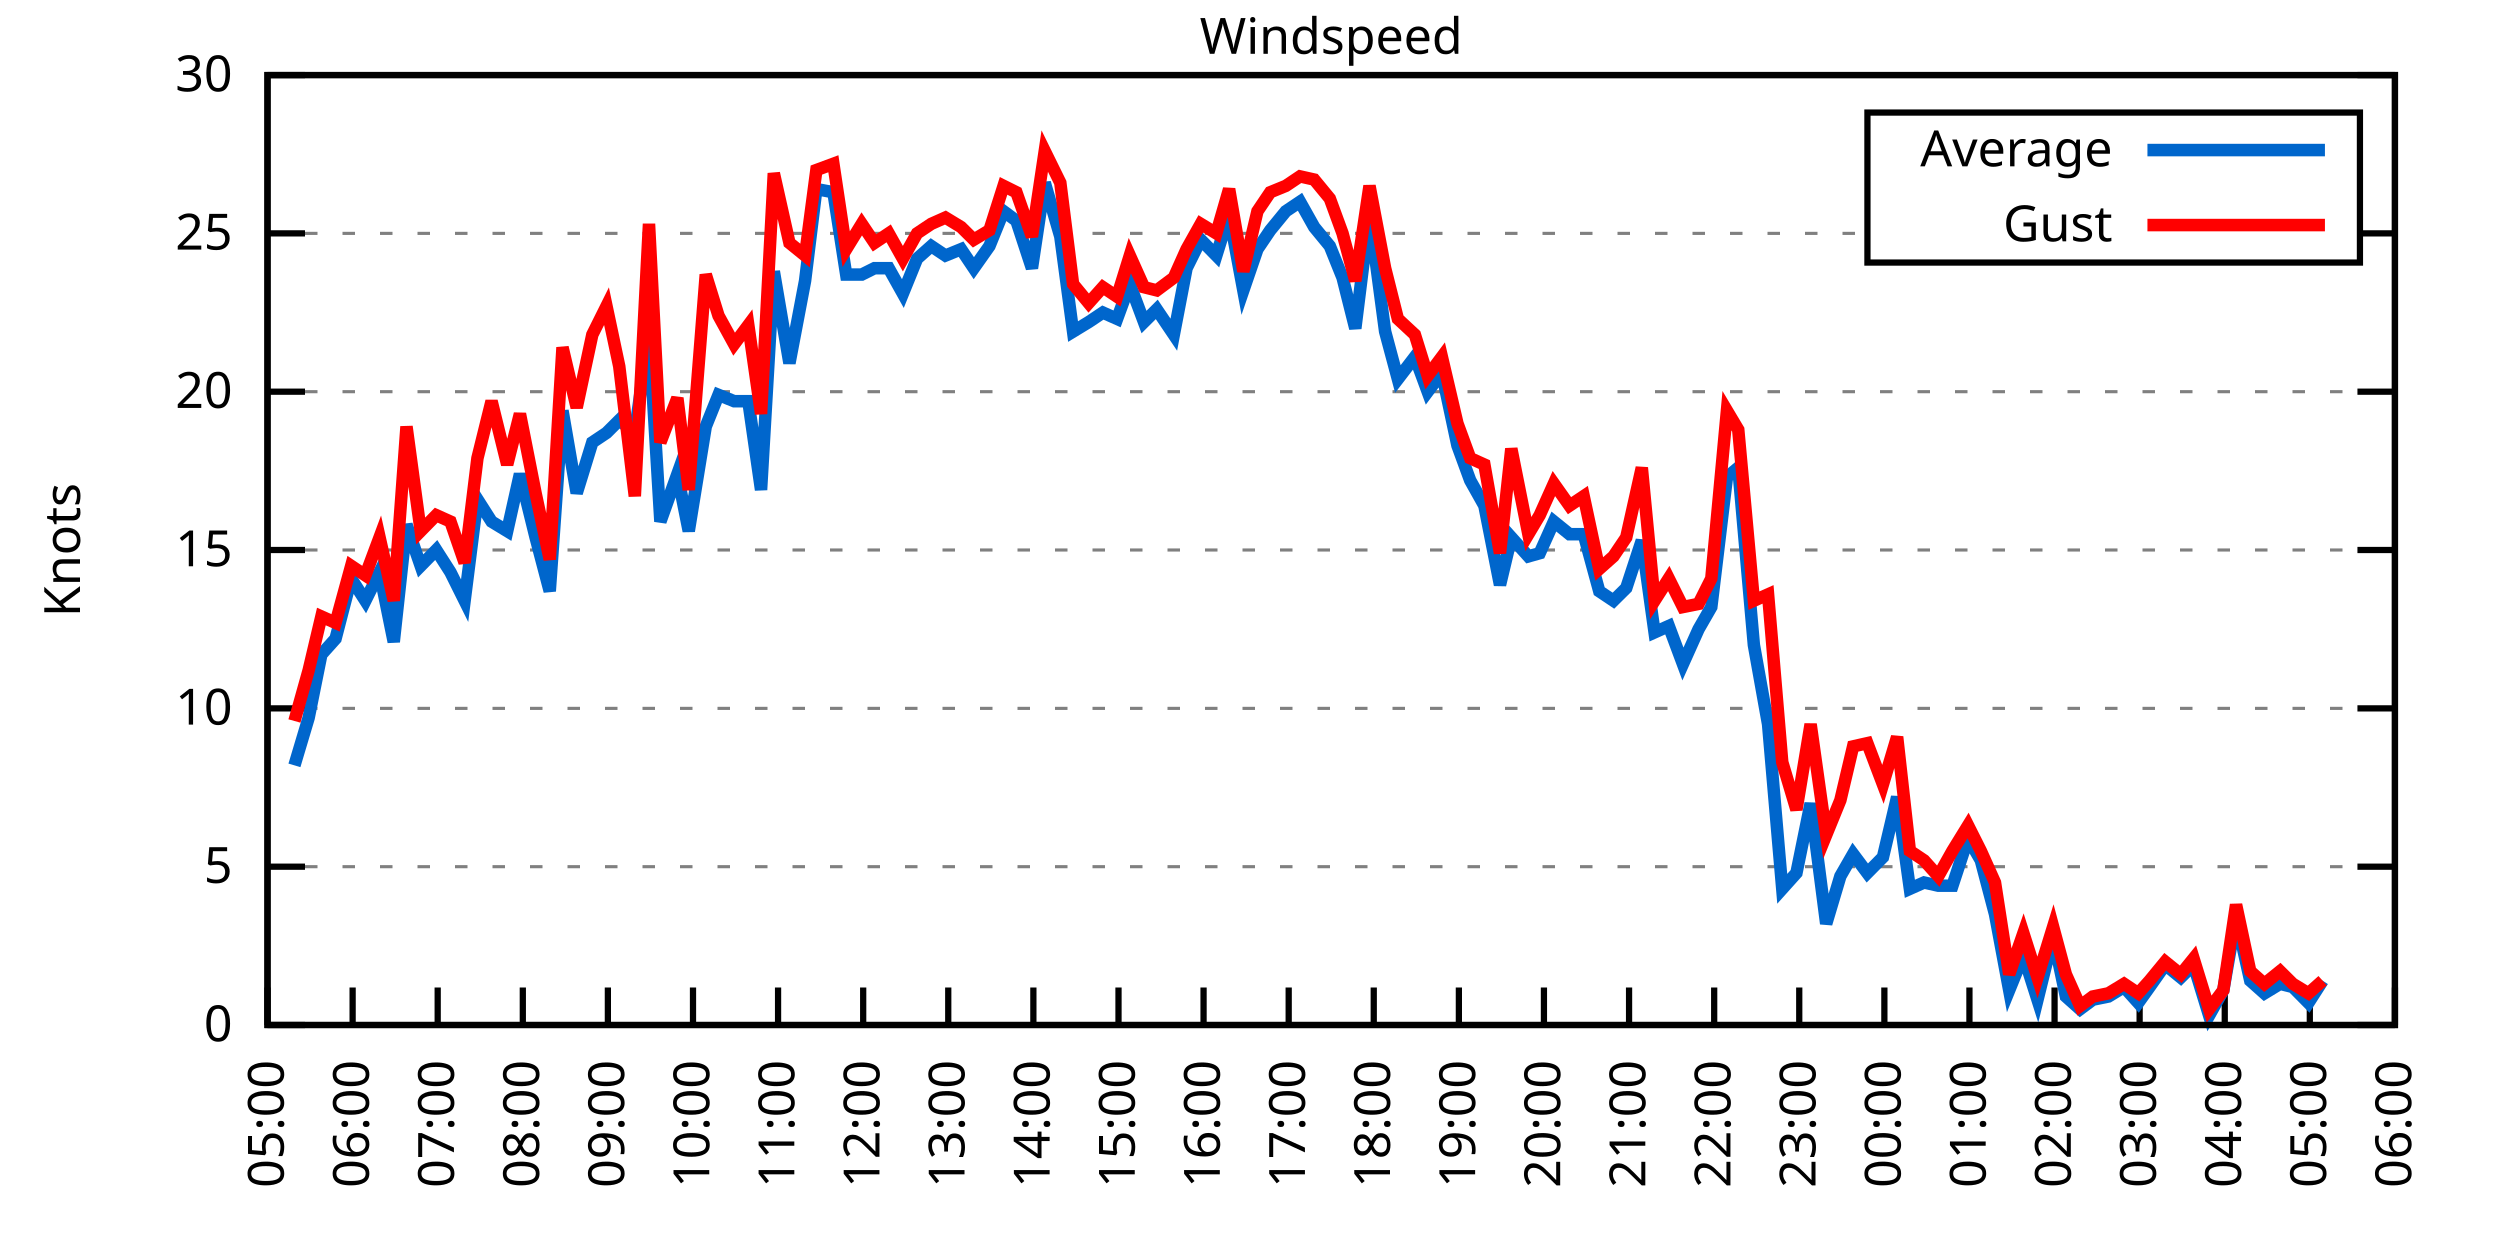
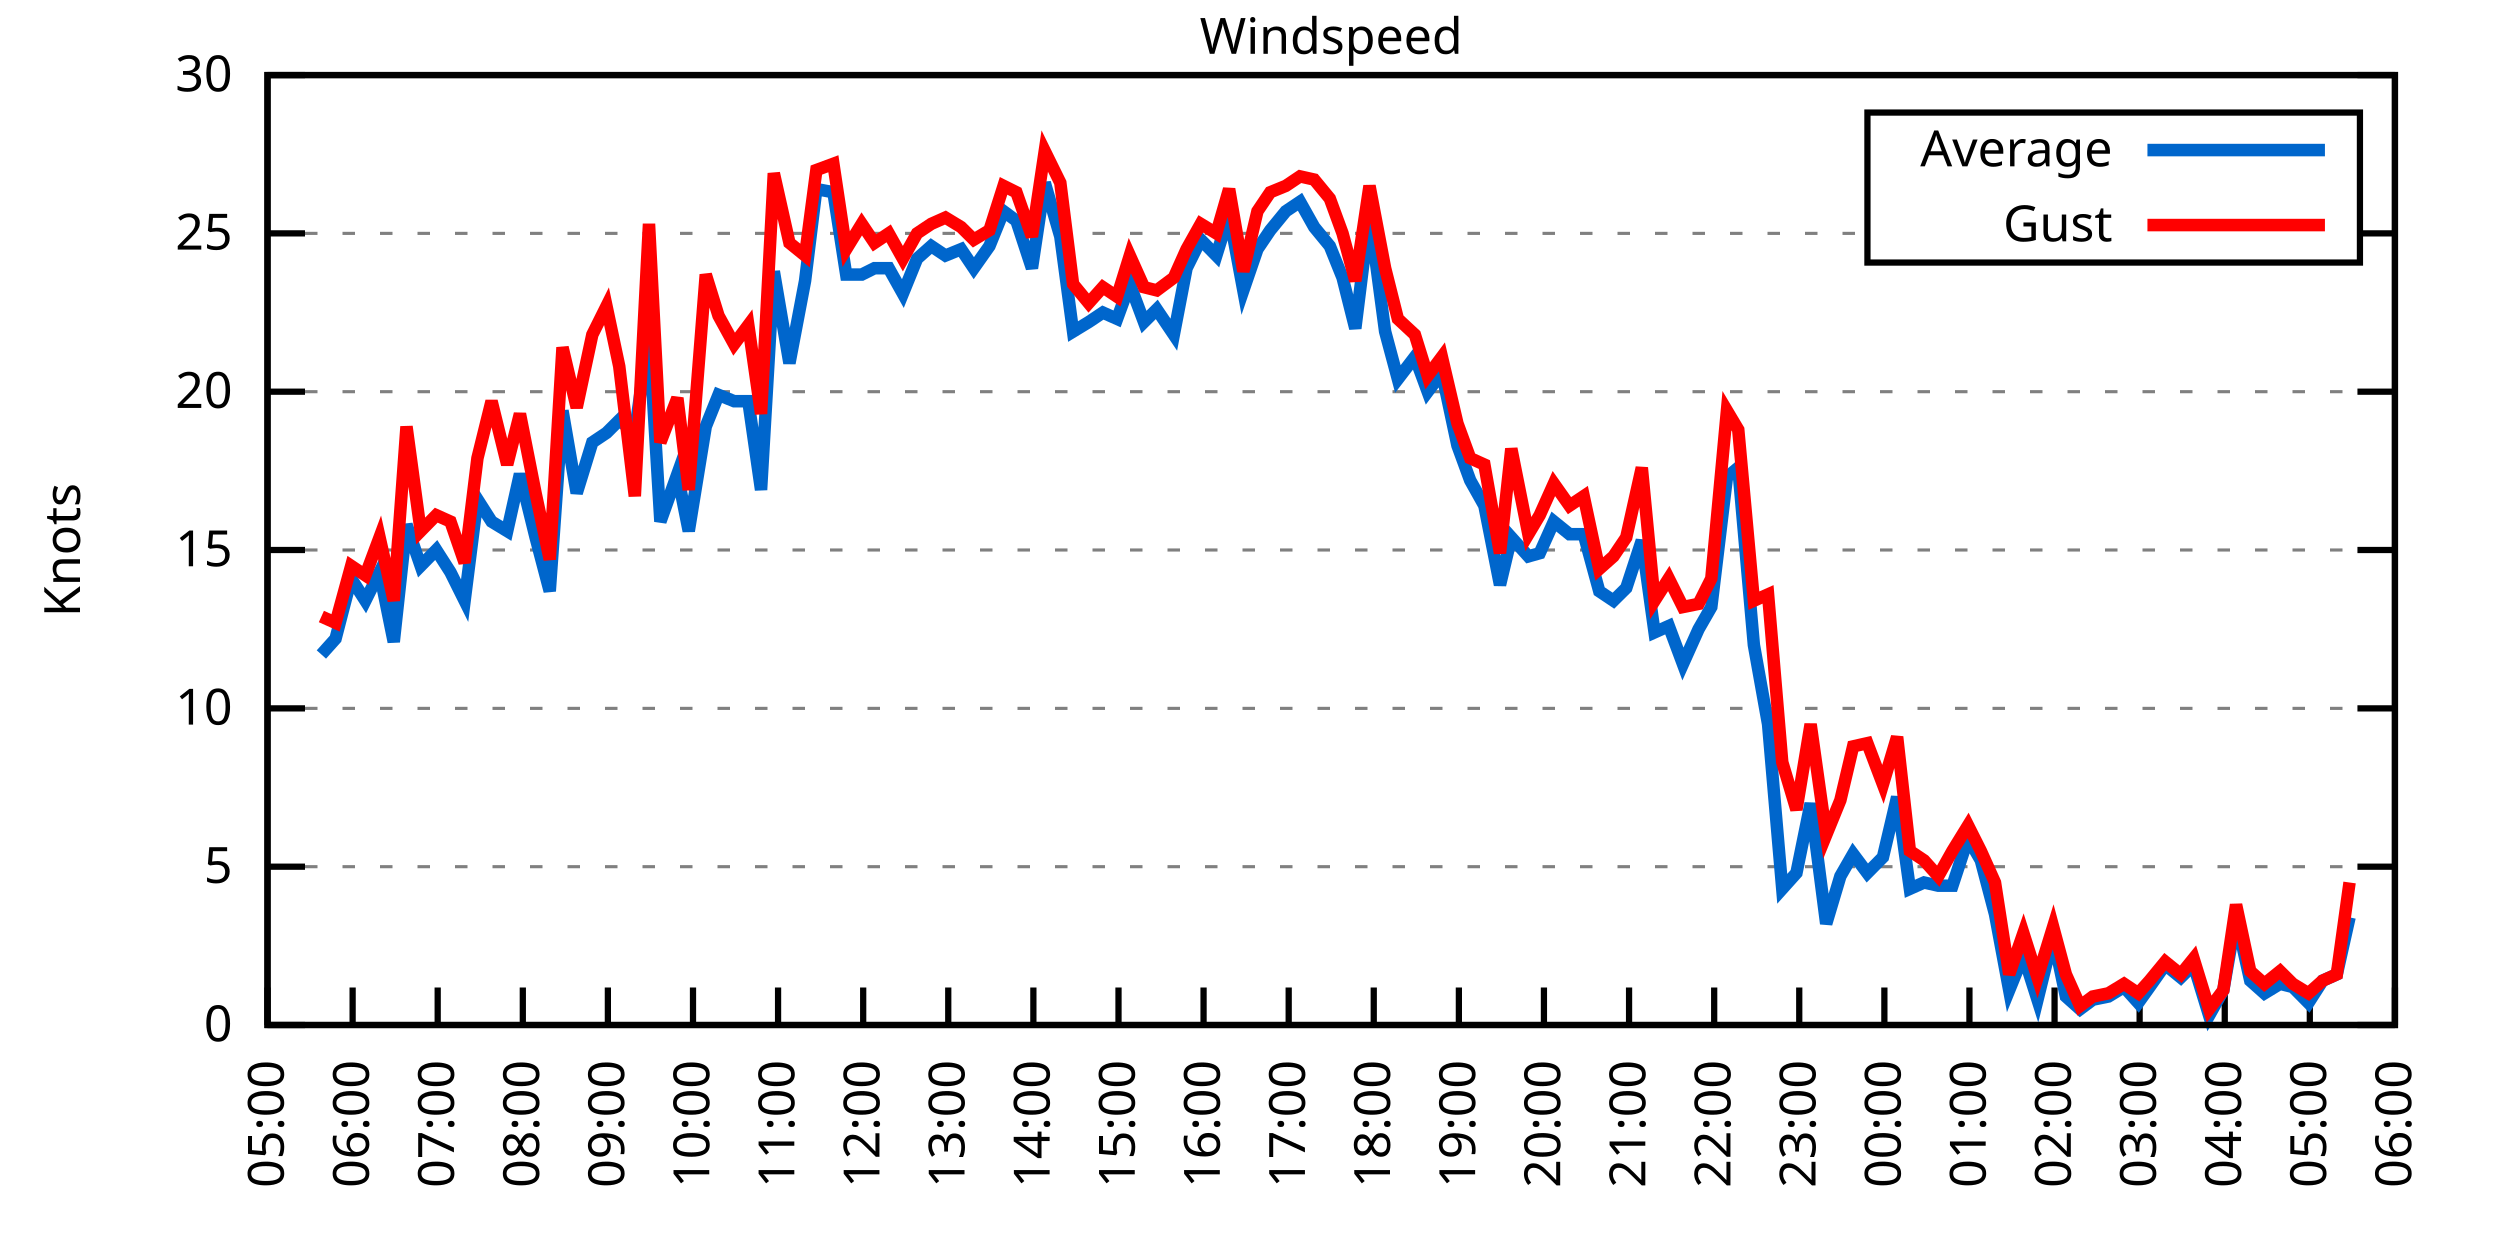
<svg xmlns="http://www.w3.org/2000/svg" xmlns:xlink="http://www.w3.org/1999/xlink" width="400" height="200" viewBox="0 0 400 200">
  <g id="gnuplot_canvas">
    <rect x="0" y="0" width="400" height="200" fill="none" />
    <defs>
      <circle id="gpDot" r="0.5" stroke-width="0.5" stroke="currentColor" />
      <path id="gpPt0" stroke-width="0.333" stroke="currentColor" d="M-1,0 h2 M0,-1 v2" />
      <path id="gpPt1" stroke-width="0.333" stroke="currentColor" d="M-1,-1 L1,1 M1,-1 L-1,1" />
      <path id="gpPt2" stroke-width="0.333" stroke="currentColor" d="M-1,0 L1,0 M0,-1 L0,1 M-1,-1 L1,1 M-1,1 L1,-1" />
      <rect id="gpPt3" stroke-width="0.333" stroke="currentColor" x="-1" y="-1" width="2" height="2" />
      <rect id="gpPt4" stroke-width="0.333" stroke="currentColor" fill="currentColor" x="-1" y="-1" width="2" height="2" />
      <circle id="gpPt5" stroke-width="0.333" stroke="currentColor" cx="0" cy="0" r="1" />
      <use xlink:href="#gpPt5" id="gpPt6" fill="currentColor" stroke="none" />
      <path id="gpPt7" stroke-width="0.333" stroke="currentColor" d="M0,-1.33 L-1.33,0.67 L1.33,0.67 z" />
      <use xlink:href="#gpPt7" id="gpPt8" fill="currentColor" stroke="none" />
      <use xlink:href="#gpPt7" id="gpPt9" stroke="currentColor" transform="rotate(180)" />
      <use xlink:href="#gpPt9" id="gpPt10" fill="currentColor" stroke="none" />
      <use xlink:href="#gpPt3" id="gpPt11" stroke="currentColor" transform="rotate(45)" />
      <use xlink:href="#gpPt11" id="gpPt12" fill="currentColor" stroke="none" />
      <path id="gpPt13" stroke-width="0.333" stroke="currentColor" d="M0,1.330 L1.265,0.411 L0.782,-1.067 L-0.782,-1.076 L-1.265,0.411 z" />
      <use xlink:href="#gpPt13" id="gpPt14" fill="currentColor" stroke="none" />
      <filter id="textbox" filterUnits="objectBoundingBox" x="0" y="0" height="1" width="1">
        <feFlood flood-color="white" flood-opacity="1" result="bgnd" />
        <feComposite in="SourceGraphic" in2="bgnd" operator="atop" />
      </filter>
      <filter id="greybox" filterUnits="objectBoundingBox" x="0" y="0" height="1" width="1">
        <feFlood flood-color="lightgrey" flood-opacity="1" result="grey" />
        <feComposite in="SourceGraphic" in2="grey" operator="atop" />
      </filter>
    </defs>
    <g fill="none" color="white" stroke="currentColor" stroke-width="1.00" stroke-linecap="butt" stroke-linejoin="miter">
</g>
    <g fill="none" color="black" stroke="currentColor" stroke-width="1.00" stroke-linecap="butt" stroke-linejoin="miter">
      <g stroke="none" shape-rendering="crispEdges">
        <polygon fill="rgb(255, 255, 255)" points="42.80,164.00 383.18,164.00 383.18,12.02 42.80,12.02 " />
      </g>
    </g>
    <g fill="none" color="black" stroke="currentColor" stroke-width="1.00" stroke-linecap="butt" stroke-linejoin="miter">
</g>
    <g fill="none" color="black" stroke="black" stroke-width="0.50" stroke-linecap="butt" stroke-linejoin="miter">
</g>
    <g fill="none" color="gray" stroke="currentColor" stroke-width="0.50" stroke-linecap="butt" stroke-linejoin="miter">
      <path stroke="gray" stroke-dasharray="2,4" class="gridline" d="M42.80,164.00 L383.19,164.00  " />
    </g>
    <g fill="none" color="gray" stroke="gray" stroke-width="1.00" stroke-linecap="butt" stroke-linejoin="miter">
</g>
    <g fill="none" color="black" stroke="currentColor" stroke-width="1.00" stroke-linecap="butt" stroke-linejoin="miter">
      <path stroke="black" d="M42.80,164.00 L48.80,164.00 M383.19,164.00 L377.19,164.00  " />
      <g transform="translate(37.20,166.60)" stroke="none" fill="black" font-family="Sans" font-size="8.00" text-anchor="end">
        <text>
          <tspan font-family="Sans"> 0</tspan>
        </text>
      </g>
    </g>
    <g fill="none" color="black" stroke="currentColor" stroke-width="1.00" stroke-linecap="butt" stroke-linejoin="miter">
</g>
    <g fill="none" color="black" stroke="black" stroke-width="0.50" stroke-linecap="butt" stroke-linejoin="miter">
</g>
    <g fill="none" color="gray" stroke="currentColor" stroke-width="0.50" stroke-linecap="butt" stroke-linejoin="miter">
      <path stroke="gray" stroke-dasharray="2,4" class="gridline" d="M42.80,138.67 L383.19,138.67  " />
    </g>
    <g fill="none" color="gray" stroke="gray" stroke-width="1.00" stroke-linecap="butt" stroke-linejoin="miter">
</g>
    <g fill="none" color="black" stroke="currentColor" stroke-width="1.00" stroke-linecap="butt" stroke-linejoin="miter">
      <path stroke="black" d="M42.80,138.67 L48.80,138.67 M383.19,138.67 L377.19,138.67  " />
      <g transform="translate(37.20,141.27)" stroke="none" fill="black" font-family="Sans" font-size="8.00" text-anchor="end">
        <text>
          <tspan font-family="Sans"> 5</tspan>
        </text>
      </g>
    </g>
    <g fill="none" color="black" stroke="currentColor" stroke-width="1.00" stroke-linecap="butt" stroke-linejoin="miter">
</g>
    <g fill="none" color="black" stroke="black" stroke-width="0.50" stroke-linecap="butt" stroke-linejoin="miter">
</g>
    <g fill="none" color="gray" stroke="currentColor" stroke-width="0.50" stroke-linecap="butt" stroke-linejoin="miter">
      <path stroke="gray" stroke-dasharray="2,4" class="gridline" d="M42.80,113.34 L383.19,113.34  " />
    </g>
    <g fill="none" color="gray" stroke="gray" stroke-width="1.00" stroke-linecap="butt" stroke-linejoin="miter">
</g>
    <g fill="none" color="black" stroke="currentColor" stroke-width="1.00" stroke-linecap="butt" stroke-linejoin="miter">
      <path stroke="black" d="M42.80,113.34 L48.80,113.34 M383.19,113.34 L377.19,113.34  " />
      <g transform="translate(37.20,115.94)" stroke="none" fill="black" font-family="Sans" font-size="8.00" text-anchor="end">
        <text>
          <tspan font-family="Sans"> 10</tspan>
        </text>
      </g>
    </g>
    <g fill="none" color="black" stroke="currentColor" stroke-width="1.00" stroke-linecap="butt" stroke-linejoin="miter">
</g>
    <g fill="none" color="black" stroke="black" stroke-width="0.50" stroke-linecap="butt" stroke-linejoin="miter">
</g>
    <g fill="none" color="gray" stroke="currentColor" stroke-width="0.50" stroke-linecap="butt" stroke-linejoin="miter">
      <path stroke="gray" stroke-dasharray="2,4" class="gridline" d="M42.80,88.00 L383.19,88.00  " />
    </g>
    <g fill="none" color="gray" stroke="gray" stroke-width="1.00" stroke-linecap="butt" stroke-linejoin="miter">
</g>
    <g fill="none" color="black" stroke="currentColor" stroke-width="1.00" stroke-linecap="butt" stroke-linejoin="miter">
      <path stroke="black" d="M42.80,88.00 L48.80,88.00 M383.19,88.00 L377.19,88.00  " />
      <g transform="translate(37.20,90.60)" stroke="none" fill="black" font-family="Sans" font-size="8.00" text-anchor="end">
        <text>
          <tspan font-family="Sans"> 15</tspan>
        </text>
      </g>
    </g>
    <g fill="none" color="black" stroke="currentColor" stroke-width="1.00" stroke-linecap="butt" stroke-linejoin="miter">
</g>
    <g fill="none" color="black" stroke="black" stroke-width="0.50" stroke-linecap="butt" stroke-linejoin="miter">
</g>
    <g fill="none" color="gray" stroke="currentColor" stroke-width="0.50" stroke-linecap="butt" stroke-linejoin="miter">
      <path stroke="gray" stroke-dasharray="2,4" class="gridline" d="M42.80,62.67 L383.19,62.67  " />
    </g>
    <g fill="none" color="gray" stroke="gray" stroke-width="1.00" stroke-linecap="butt" stroke-linejoin="miter">
</g>
    <g fill="none" color="black" stroke="currentColor" stroke-width="1.00" stroke-linecap="butt" stroke-linejoin="miter">
      <path stroke="black" d="M42.80,62.67 L48.80,62.67 M383.19,62.67 L377.19,62.67  " />
      <g transform="translate(37.20,65.27)" stroke="none" fill="black" font-family="Sans" font-size="8.00" text-anchor="end">
        <text>
          <tspan font-family="Sans"> 20</tspan>
        </text>
      </g>
    </g>
    <g fill="none" color="black" stroke="currentColor" stroke-width="1.00" stroke-linecap="butt" stroke-linejoin="miter">
</g>
    <g fill="none" color="black" stroke="black" stroke-width="0.50" stroke-linecap="butt" stroke-linejoin="miter">
</g>
    <g fill="none" color="gray" stroke="currentColor" stroke-width="0.50" stroke-linecap="butt" stroke-linejoin="miter">
      <path stroke="gray" stroke-dasharray="2,4" class="gridline" d="M42.80,37.34 L298.79,37.34 M377.59,37.34 L383.19,37.34  " />
    </g>
    <g fill="none" color="gray" stroke="gray" stroke-width="1.00" stroke-linecap="butt" stroke-linejoin="miter">
</g>
    <g fill="none" color="black" stroke="currentColor" stroke-width="1.00" stroke-linecap="butt" stroke-linejoin="miter">
      <path stroke="black" d="M42.80,37.34 L48.80,37.34 M383.19,37.34 L377.19,37.34  " />
      <g transform="translate(37.20,39.94)" stroke="none" fill="black" font-family="Sans" font-size="8.00" text-anchor="end">
        <text>
          <tspan font-family="Sans"> 25</tspan>
        </text>
      </g>
    </g>
    <g fill="none" color="black" stroke="currentColor" stroke-width="1.00" stroke-linecap="butt" stroke-linejoin="miter">
</g>
    <g fill="none" color="black" stroke="black" stroke-width="0.50" stroke-linecap="butt" stroke-linejoin="miter">
</g>
    <g fill="none" color="gray" stroke="currentColor" stroke-width="0.50" stroke-linecap="butt" stroke-linejoin="miter">
      <path stroke="gray" stroke-dasharray="2,4" class="gridline" d="M42.80,12.01 L383.19,12.01  " />
    </g>
    <g fill="none" color="gray" stroke="gray" stroke-width="1.00" stroke-linecap="butt" stroke-linejoin="miter">
</g>
    <g fill="none" color="black" stroke="currentColor" stroke-width="1.00" stroke-linecap="butt" stroke-linejoin="miter">
      <path stroke="black" d="M42.80,12.01 L48.80,12.01 M383.19,12.01 L377.19,12.01  " />
      <g transform="translate(37.20,14.61)" stroke="none" fill="black" font-family="Sans" font-size="8.00" text-anchor="end">
        <text>
          <tspan font-family="Sans"> 30</tspan>
        </text>
      </g>
    </g>
    <g fill="none" color="black" stroke="currentColor" stroke-width="1.00" stroke-linecap="butt" stroke-linejoin="miter">
      <path stroke="black" d="M42.80,164.00 L42.80,158.00  " />
      <g transform="translate(45.40,169.60) rotate(270.00)" stroke="none" fill="black" font-family="Sans" font-size="8.00" text-anchor="end">
        <text>
          <tspan font-family="Sans">05:00</tspan>
        </text>
      </g>
    </g>
    <g fill="none" color="black" stroke="currentColor" stroke-width="1.00" stroke-linecap="butt" stroke-linejoin="miter">
      <path stroke="black" d="M56.42,164.00 L56.42,158.00  " />
      <g transform="translate(59.02,169.60) rotate(270.00)" stroke="none" fill="black" font-family="Sans" font-size="8.00" text-anchor="end">
        <text>
          <tspan font-family="Sans">06:00</tspan>
        </text>
      </g>
    </g>
    <g fill="none" color="black" stroke="currentColor" stroke-width="1.00" stroke-linecap="butt" stroke-linejoin="miter">
      <path stroke="black" d="M70.03,164.00 L70.03,158.00  " />
      <g transform="translate(72.63,169.60) rotate(270.00)" stroke="none" fill="black" font-family="Sans" font-size="8.00" text-anchor="end">
        <text>
          <tspan font-family="Sans">07:00</tspan>
        </text>
      </g>
    </g>
    <g fill="none" color="black" stroke="currentColor" stroke-width="1.00" stroke-linecap="butt" stroke-linejoin="miter">
      <path stroke="black" d="M83.65,164.00 L83.65,158.00  " />
      <g transform="translate(86.25,169.60) rotate(270.00)" stroke="none" fill="black" font-family="Sans" font-size="8.00" text-anchor="end">
        <text>
          <tspan font-family="Sans">08:00</tspan>
        </text>
      </g>
    </g>
    <g fill="none" color="black" stroke="currentColor" stroke-width="1.00" stroke-linecap="butt" stroke-linejoin="miter">
      <path stroke="black" d="M97.26,164.00 L97.26,158.00  " />
      <g transform="translate(99.86,169.60) rotate(270.00)" stroke="none" fill="black" font-family="Sans" font-size="8.00" text-anchor="end">
        <text>
          <tspan font-family="Sans">09:00</tspan>
        </text>
      </g>
    </g>
    <g fill="none" color="black" stroke="currentColor" stroke-width="1.00" stroke-linecap="butt" stroke-linejoin="miter">
      <path stroke="black" d="M110.88,164.00 L110.88,158.00  " />
      <g transform="translate(113.48,169.60) rotate(270.00)" stroke="none" fill="black" font-family="Sans" font-size="8.00" text-anchor="end">
        <text>
          <tspan font-family="Sans">10:00</tspan>
        </text>
      </g>
    </g>
    <g fill="none" color="black" stroke="currentColor" stroke-width="1.00" stroke-linecap="butt" stroke-linejoin="miter">
      <path stroke="black" d="M124.49,164.00 L124.49,158.00  " />
      <g transform="translate(127.09,169.60) rotate(270.00)" stroke="none" fill="black" font-family="Sans" font-size="8.00" text-anchor="end">
        <text>
          <tspan font-family="Sans">11:00</tspan>
        </text>
      </g>
    </g>
    <g fill="none" color="black" stroke="currentColor" stroke-width="1.00" stroke-linecap="butt" stroke-linejoin="miter">
      <path stroke="black" d="M138.11,164.00 L138.11,158.00  " />
      <g transform="translate(140.71,169.60) rotate(270.00)" stroke="none" fill="black" font-family="Sans" font-size="8.00" text-anchor="end">
        <text>
          <tspan font-family="Sans">12:00</tspan>
        </text>
      </g>
    </g>
    <g fill="none" color="black" stroke="currentColor" stroke-width="1.00" stroke-linecap="butt" stroke-linejoin="miter">
      <path stroke="black" d="M151.72,164.00 L151.72,158.00  " />
      <g transform="translate(154.32,169.60) rotate(270.00)" stroke="none" fill="black" font-family="Sans" font-size="8.00" text-anchor="end">
        <text>
          <tspan font-family="Sans">13:00</tspan>
        </text>
      </g>
    </g>
    <g fill="none" color="black" stroke="currentColor" stroke-width="1.00" stroke-linecap="butt" stroke-linejoin="miter">
      <path stroke="black" d="M165.34,164.00 L165.34,158.00  " />
      <g transform="translate(167.94,169.60) rotate(270.00)" stroke="none" fill="black" font-family="Sans" font-size="8.00" text-anchor="end">
        <text>
          <tspan font-family="Sans">14:00</tspan>
        </text>
      </g>
    </g>
    <g fill="none" color="black" stroke="currentColor" stroke-width="1.00" stroke-linecap="butt" stroke-linejoin="miter">
      <path stroke="black" d="M178.96,164.00 L178.96,158.00  " />
      <g transform="translate(181.56,169.60) rotate(270.00)" stroke="none" fill="black" font-family="Sans" font-size="8.00" text-anchor="end">
        <text>
          <tspan font-family="Sans">15:00</tspan>
        </text>
      </g>
    </g>
    <g fill="none" color="black" stroke="currentColor" stroke-width="1.00" stroke-linecap="butt" stroke-linejoin="miter">
      <path stroke="black" d="M192.57,164.00 L192.57,158.00  " />
      <g transform="translate(195.17,169.60) rotate(270.00)" stroke="none" fill="black" font-family="Sans" font-size="8.00" text-anchor="end">
        <text>
          <tspan font-family="Sans">16:00</tspan>
        </text>
      </g>
    </g>
    <g fill="none" color="black" stroke="currentColor" stroke-width="1.00" stroke-linecap="butt" stroke-linejoin="miter">
      <path stroke="black" d="M206.19,164.00 L206.19,158.00  " />
      <g transform="translate(208.79,169.60) rotate(270.00)" stroke="none" fill="black" font-family="Sans" font-size="8.00" text-anchor="end">
        <text>
          <tspan font-family="Sans">17:00</tspan>
        </text>
      </g>
    </g>
    <g fill="none" color="black" stroke="currentColor" stroke-width="1.00" stroke-linecap="butt" stroke-linejoin="miter">
      <path stroke="black" d="M219.80,164.00 L219.80,158.00  " />
      <g transform="translate(222.40,169.60) rotate(270.00)" stroke="none" fill="black" font-family="Sans" font-size="8.00" text-anchor="end">
        <text>
          <tspan font-family="Sans">18:00</tspan>
        </text>
      </g>
    </g>
    <g fill="none" color="black" stroke="currentColor" stroke-width="1.00" stroke-linecap="butt" stroke-linejoin="miter">
      <path stroke="black" d="M233.42,164.00 L233.42,158.00  " />
      <g transform="translate(236.02,169.60) rotate(270.00)" stroke="none" fill="black" font-family="Sans" font-size="8.00" text-anchor="end">
        <text>
          <tspan font-family="Sans">19:00</tspan>
        </text>
      </g>
    </g>
    <g fill="none" color="black" stroke="currentColor" stroke-width="1.00" stroke-linecap="butt" stroke-linejoin="miter">
      <path stroke="black" d="M247.03,164.00 L247.03,158.00  " />
      <g transform="translate(249.63,169.60) rotate(270.00)" stroke="none" fill="black" font-family="Sans" font-size="8.00" text-anchor="end">
        <text>
          <tspan font-family="Sans">20:00</tspan>
        </text>
      </g>
    </g>
    <g fill="none" color="black" stroke="currentColor" stroke-width="1.00" stroke-linecap="butt" stroke-linejoin="miter">
      <path stroke="black" d="M260.65,164.00 L260.65,158.00  " />
      <g transform="translate(263.25,169.60) rotate(270.00)" stroke="none" fill="black" font-family="Sans" font-size="8.00" text-anchor="end">
        <text>
          <tspan font-family="Sans">21:00</tspan>
        </text>
      </g>
    </g>
    <g fill="none" color="black" stroke="currentColor" stroke-width="1.00" stroke-linecap="butt" stroke-linejoin="miter">
      <path stroke="black" d="M274.27,164.00 L274.27,158.00  " />
      <g transform="translate(276.87,169.60) rotate(270.00)" stroke="none" fill="black" font-family="Sans" font-size="8.00" text-anchor="end">
        <text>
          <tspan font-family="Sans">22:00</tspan>
        </text>
      </g>
    </g>
    <g fill="none" color="black" stroke="currentColor" stroke-width="1.00" stroke-linecap="butt" stroke-linejoin="miter">
      <path stroke="black" d="M287.88,164.00 L287.88,158.00  " />
      <g transform="translate(290.48,169.60) rotate(270.00)" stroke="none" fill="black" font-family="Sans" font-size="8.00" text-anchor="end">
        <text>
          <tspan font-family="Sans">23:00</tspan>
        </text>
      </g>
    </g>
    <g fill="none" color="black" stroke="currentColor" stroke-width="1.00" stroke-linecap="butt" stroke-linejoin="miter">
      <path stroke="black" d="M301.50,164.00 L301.50,158.00  " />
      <g transform="translate(304.10,169.60) rotate(270.00)" stroke="none" fill="black" font-family="Sans" font-size="8.00" text-anchor="end">
        <text>
          <tspan font-family="Sans">00:00</tspan>
        </text>
      </g>
    </g>
    <g fill="none" color="black" stroke="currentColor" stroke-width="1.00" stroke-linecap="butt" stroke-linejoin="miter">
      <path stroke="black" d="M315.11,164.00 L315.11,158.00  " />
      <g transform="translate(317.71,169.60) rotate(270.00)" stroke="none" fill="black" font-family="Sans" font-size="8.00" text-anchor="end">
        <text>
          <tspan font-family="Sans">01:00</tspan>
        </text>
      </g>
    </g>
    <g fill="none" color="black" stroke="currentColor" stroke-width="1.00" stroke-linecap="butt" stroke-linejoin="miter">
      <path stroke="black" d="M328.73,164.00 L328.73,158.00  " />
      <g transform="translate(331.33,169.60) rotate(270.00)" stroke="none" fill="black" font-family="Sans" font-size="8.00" text-anchor="end">
        <text>
          <tspan font-family="Sans">02:00</tspan>
        </text>
      </g>
    </g>
    <g fill="none" color="black" stroke="currentColor" stroke-width="1.00" stroke-linecap="butt" stroke-linejoin="miter">
      <path stroke="black" d="M342.34,164.00 L342.34,158.00  " />
      <g transform="translate(344.94,169.60) rotate(270.00)" stroke="none" fill="black" font-family="Sans" font-size="8.00" text-anchor="end">
        <text>
          <tspan font-family="Sans">03:00</tspan>
        </text>
      </g>
    </g>
    <g fill="none" color="black" stroke="currentColor" stroke-width="1.00" stroke-linecap="butt" stroke-linejoin="miter">
      <path stroke="black" d="M355.96,164.00 L355.96,158.00  " />
      <g transform="translate(358.56,169.60) rotate(270.00)" stroke="none" fill="black" font-family="Sans" font-size="8.00" text-anchor="end">
        <text>
          <tspan font-family="Sans">04:00</tspan>
        </text>
      </g>
    </g>
    <g fill="none" color="black" stroke="currentColor" stroke-width="1.00" stroke-linecap="butt" stroke-linejoin="miter">
      <path stroke="black" d="M369.57,164.00 L369.57,158.00  " />
      <g transform="translate(372.17,169.60) rotate(270.00)" stroke="none" fill="black" font-family="Sans" font-size="8.00" text-anchor="end">
        <text>
          <tspan font-family="Sans">05:00</tspan>
        </text>
      </g>
    </g>
    <g fill="none" color="black" stroke="currentColor" stroke-width="1.00" stroke-linecap="butt" stroke-linejoin="miter">
      <path stroke="black" d="M383.19,164.00 L383.19,158.00  " />
      <g transform="translate(385.79,169.60) rotate(270.00)" stroke="none" fill="black" font-family="Sans" font-size="8.00" text-anchor="end">
        <text>
          <tspan font-family="Sans">06:00</tspan>
        </text>
      </g>
    </g>
    <g fill="none" color="black" stroke="currentColor" stroke-width="1.00" stroke-linecap="butt" stroke-linejoin="miter">
</g>
    <g fill="none" color="black" stroke="currentColor" stroke-width="1.00" stroke-linecap="butt" stroke-linejoin="miter">
      <path stroke="black" d="M42.80,12.01 L42.80,164.00 L383.19,164.00 L383.19,12.01 L42.80,12.01 Z  " />
    </g>
    <g fill="none" color="black" stroke="currentColor" stroke-width="1.00" stroke-linecap="butt" stroke-linejoin="miter">
</g>
    <g fill="none" color="black" stroke="currentColor" stroke-width="1.00" stroke-linecap="butt" stroke-linejoin="miter">
      <path stroke="black" d="M298.79,42.01 L298.79,18.01 L377.59,18.01 L377.59,42.01 L298.79,42.01 Z  " />
    </g>
    <g id="Windspeed_plot_1">
      <g fill="none" color="white" stroke="black" stroke-width="2.00" stroke-linecap="butt" stroke-linejoin="miter">
</g>
      <g fill="none" color="black" stroke="currentColor" stroke-width="2.00" stroke-linecap="butt" stroke-linejoin="miter">
        <g transform="translate(337.99,26.61)" stroke="none" fill="black" font-family="Sans" font-size="8.00" text-anchor="end">
          <text>
            <tspan font-family="Sans">Average</tspan>
          </text>
        </g>
      </g>
      <g fill="none" color="black" stroke="currentColor" stroke-width="2.00" stroke-linecap="butt" stroke-linejoin="miter">
-         <path stroke="rgb(  0, 102, 204)" d="M343.59,24.01 L371.99,24.01 M47.11,122.46 L49.38,114.86 L51.42,104.72 L53.69,102.19 L56.19,92.56 L58.46,96.11   L60.73,91.55 L63.00,102.70 L65.04,83.95 L67.31,90.54 L69.80,88.00 L72.07,91.55 L74.34,96.11 L76.39,79.90   L78.65,83.45 L81.15,84.97 L83.19,75.85 L85.69,85.98 L87.96,94.59 L90.00,65.71 L92.27,78.89 L94.77,70.78   L97.04,69.26 L99.08,67.23 L101.57,69.26 L103.84,53.05 L105.66,83.45 L108.38,75.85 L110.20,84.97 L112.92,68.25   L114.96,63.18 L117.46,64.19 L119.73,64.19 L121.77,78.38 L123.81,43.42 L126.31,58.11 L128.81,44.94 L130.62,30.25   L133.34,30.76 L135.39,43.93 L137.88,43.93 L139.92,42.91 L142.19,42.91 L144.46,46.97 L146.73,41.39 L149.00,39.37   L151.27,40.89 L153.77,39.87 L155.81,42.91 L158.31,39.37 L160.57,33.80 L162.62,35.32 L165.11,42.91 L167.16,29.24   L169.65,37.85 L171.69,53.05 L174.19,51.53 L176.46,50.01 L178.73,51.02 L180.77,45.45 L183.04,51.53 L185.08,49.50   L187.81,53.55 L189.85,42.91 L192.12,38.35 L194.61,40.89 L196.66,34.30 L198.93,46.46 L201.19,39.87 L203.24,36.84   L205.73,33.80 L208.00,32.28 L210.27,36.33 L212.77,39.37 L214.81,44.43 L216.85,52.54 L219.12,34.30 L221.62,53.05   L223.66,60.65 L226.38,57.10 L228.43,62.67 L230.70,59.63 L233.19,71.29 L235.23,76.86 L237.50,80.91 L240.00,93.58   L241.81,85.98 L244.54,89.02 L246.35,88.51 L248.62,83.45 L251.12,85.47 L253.39,85.47 L255.88,94.59 L258.15,96.11   L260.20,94.08 L262.69,86.49 L264.73,101.18 L267.00,100.16 L269.27,106.24 L271.77,100.67 L273.81,97.12 L276.31,76.35   L278.12,74.83 L280.62,103.20 L282.89,115.87 L285.16,142.21 L287.43,139.68 L289.70,128.54 L292.19,147.79 L294.46,140.19   L296.50,136.64 L298.77,139.68 L301.27,137.15 L303.54,127.52 L305.58,142.21 L307.85,141.20 L310.12,141.71 L312.39,141.71   L314.89,134.11 L316.93,137.66 L319.20,146.27 L321.47,158.43 L323.74,152.85 L326.00,159.95 L328.50,149.81 L330.54,159.44   L332.81,161.47 L334.85,159.95 L337.35,159.44 L339.85,157.92 L342.12,160.45 L343.93,157.92 L346.43,154.37 L348.92,156.40   L350.97,154.37 L353.46,162.48 L355.73,158.43 L357.77,146.77 L360.04,156.91 L362.31,158.93 L364.81,157.41 L366.85,157.92   L369.35,160.45 L371.62,156.91  " />
+         <path stroke="rgb(  0, 102, 204)" d="M343.59,24.01 L371.99,24.01 M51.42,104.72 L53.69,102.19 L56.19,92.56 L58.46,96.11 L60.73,91.55 L63.00,102.70   L65.04,83.95 L67.31,90.54 L69.80,88.00 L72.07,91.55 L74.34,96.11 L76.39,79.90 L78.65,83.45 L81.15,84.97   L83.19,75.85 L85.69,85.98 L87.96,94.59 L90.00,65.71 L92.27,78.89 L94.77,70.78 L97.04,69.26 L99.08,67.23   L101.57,69.26 L103.84,53.05 L105.66,83.45 L108.38,75.85 L110.20,84.97 L112.92,68.25 L114.96,63.18 L117.46,64.19   L119.73,64.19 L121.77,78.38 L123.81,43.42 L126.31,58.11 L128.81,44.94 L130.62,30.25 L133.34,30.76 L135.39,43.93   L137.88,43.93 L139.92,42.91 L142.19,42.91 L144.46,46.97 L146.73,41.39 L149.00,39.37 L151.27,40.89 L153.77,39.87   L155.81,42.91 L158.31,39.37 L160.57,33.80 L162.62,35.32 L165.11,42.91 L167.16,29.24 L169.65,37.85 L171.69,53.05   L174.19,51.53 L176.46,50.01 L178.73,51.02 L180.77,45.45 L183.04,51.53 L185.08,49.50 L187.81,53.55 L189.85,42.91   L192.12,38.35 L194.61,40.89 L196.66,34.30 L198.93,46.46 L201.19,39.87 L203.24,36.84 L205.73,33.80 L208.00,32.28   L210.27,36.33 L212.77,39.37 L214.81,44.43 L216.85,52.54 L219.12,34.30 L221.62,53.05 L223.66,60.65 L226.38,57.10   L228.43,62.67 L230.70,59.63 L233.19,71.29 L235.23,76.86 L237.50,80.91 L240.00,93.58 L241.81,85.98 L244.54,89.02   L246.35,88.51 L248.62,83.45 L251.12,85.47 L253.39,85.47 L255.88,94.59 L258.15,96.11 L260.20,94.08 L262.69,86.49   L264.73,101.18 L267.00,100.16 L269.27,106.24 L271.77,100.67 L273.81,97.12 L276.31,76.35 L278.12,74.83 L280.62,103.20   L282.89,115.87 L285.16,142.21 L287.43,139.68 L289.70,128.54 L292.19,147.79 L294.46,140.19 L296.50,136.64 L298.77,139.68   L301.27,137.15 L303.54,127.52 L305.58,142.21 L307.85,141.20 L310.12,141.71 L312.39,141.71 L314.89,134.11 L316.93,137.66   L319.20,146.27 L321.47,158.43 L323.74,152.85 L326.00,159.95 L328.50,149.81 L330.54,159.44 L332.81,161.47 L334.85,159.95   L337.35,159.44 L339.85,157.92 L342.12,160.45 L343.93,157.92 L346.43,154.37 L348.92,156.40 L350.97,154.37 L353.46,162.48   L355.73,158.43 L357.77,146.77 L360.04,156.91 L362.31,158.93 L364.81,157.41 L366.85,157.92 L369.35,160.45 L371.62,156.91   L373.89,155.89 L375.93,146.77  " />
      </g>
    </g>
    <g id="Windspeed_plot_2">
      <g fill="none" color="black" stroke="currentColor" stroke-width="2.00" stroke-linecap="butt" stroke-linejoin="miter">
        <g transform="translate(337.99,38.61)" stroke="none" fill="black" font-family="Sans" font-size="8.00" text-anchor="end">
          <text>
            <tspan font-family="Sans">Gust</tspan>
          </text>
        </g>
      </g>
      <g fill="none" color="black" stroke="currentColor" stroke-width="2.00" stroke-linecap="butt" stroke-linejoin="miter">
-         <path stroke="rgb(255,   0,   0)" d="M343.59,36.01 L371.99,36.01 M47.11,115.36 L49.38,107.26 L51.42,98.64 L53.69,99.66 L56.19,90.54 L58.46,92.06   L60.73,85.98 L63.00,96.11 L65.04,68.25 L67.31,84.97 L69.80,82.43 L72.07,83.45 L74.34,90.03 L76.39,73.31   L78.65,64.19 L81.15,74.33 L83.19,66.22 L85.69,78.89 L87.96,89.52 L90.00,55.58 L92.27,65.21 L94.77,53.55   L97.04,48.99 L99.08,58.62 L101.57,79.39 L103.84,35.82 L105.66,70.78 L108.38,63.69 L110.20,78.38 L112.92,43.93   L114.96,50.51 L117.46,55.07 L119.73,52.03 L121.77,66.22 L123.81,27.72 L126.31,38.86 L128.81,40.89 L130.62,27.21   L133.34,26.20 L135.39,39.87 L137.88,35.82 L139.92,38.86 L142.19,37.34 L144.46,41.39 L146.73,37.34 L149.00,35.82   L151.27,34.81 L153.77,36.33 L155.81,38.35 L158.31,36.84 L160.57,29.74 L162.62,30.76 L165.11,37.85 L167.16,24.17   L169.65,29.24 L171.69,45.45 L174.19,48.49 L176.46,45.95 L178.73,47.47 L180.77,40.89 L183.04,45.95 L185.08,46.46   L187.81,44.43 L189.85,39.87 L192.12,35.82 L194.61,37.34 L196.66,30.25 L198.93,43.42 L201.19,33.80 L203.24,30.76   L205.73,29.74 L208.00,28.22 L210.27,28.73 L212.77,31.77 L214.81,37.34 L216.85,44.94 L219.12,29.74 L221.62,42.91   L223.66,51.02 L226.38,53.55 L228.43,60.14 L230.70,57.10 L233.19,67.74 L235.23,73.31 L237.50,74.33 L240.00,88.51   L241.81,71.79 L244.54,85.47 L246.35,82.43 L248.62,77.37 L251.12,80.91 L253.39,79.39 L255.88,91.04 L258.15,89.02   L260.20,85.98 L262.69,74.83 L264.73,96.11 L267.00,92.56 L269.27,97.12 L271.77,96.62 L273.81,92.56 L276.31,65.71   L278.12,68.75 L280.62,96.11 L282.89,95.10 L285.16,121.95 L287.43,129.55 L289.70,115.87 L292.19,133.60 L294.46,128.03   L296.50,119.42 L298.77,118.91 L301.27,125.50 L303.54,117.90 L305.58,136.14 L307.85,137.66 L310.12,140.19 L312.39,136.14   L314.89,132.08 L316.93,136.14 L319.20,141.20 L321.47,155.89 L323.74,149.31 L326.00,156.40 L328.50,148.29 L330.54,155.89   L332.81,160.96 L334.85,159.44 L337.35,158.93 L339.85,157.41 L342.12,158.93 L343.93,156.91 L346.43,153.87 L348.92,155.89   L350.97,153.36 L353.46,161.47 L355.73,158.43 L357.77,144.75 L360.04,155.39 L362.31,157.41 L364.81,155.39 L366.85,157.41   L369.35,158.93 L371.62,156.91  " />
+         <path stroke="rgb(255,   0,   0)" d="M343.59,36.01 L371.99,36.01 M51.42,98.64 L53.69,99.66 L56.19,90.54 L58.46,92.06 L60.73,85.98 L63.00,96.11   L65.04,68.25 L67.31,84.97 L69.80,82.43 L72.07,83.45 L74.34,90.03 L76.39,73.31 L78.65,64.19 L81.15,74.33   L83.19,66.22 L85.69,78.89 L87.96,89.52 L90.00,55.58 L92.27,65.21 L94.77,53.55 L97.04,48.99 L99.08,58.62   L101.57,79.39 L103.84,35.82 L105.66,70.78 L108.38,63.69 L110.20,78.38 L112.92,43.93 L114.96,50.51 L117.46,55.07   L119.73,52.03 L121.77,66.22 L123.81,27.72 L126.31,38.86 L128.81,40.89 L130.62,27.21 L133.34,26.20 L135.39,39.87   L137.88,35.82 L139.92,38.86 L142.19,37.34 L144.46,41.39 L146.73,37.34 L149.00,35.82 L151.27,34.81 L153.77,36.33   L155.81,38.35 L158.31,36.84 L160.57,29.74 L162.62,30.76 L165.11,37.85 L167.16,24.17 L169.65,29.24 L171.69,45.45   L174.19,48.49 L176.46,45.95 L178.73,47.47 L180.77,40.89 L183.04,45.95 L185.08,46.46 L187.81,44.43 L189.85,39.87   L192.12,35.82 L194.61,37.34 L196.66,30.25 L198.93,43.42 L201.19,33.80 L203.24,30.76 L205.73,29.74 L208.00,28.22   L210.27,28.73 L212.77,31.77 L214.81,37.34 L216.85,44.94 L219.12,29.74 L221.62,42.91 L223.66,51.02 L226.38,53.55   L228.43,60.14 L230.70,57.10 L233.19,67.74 L235.23,73.31 L237.50,74.33 L240.00,88.51 L241.81,71.79 L244.54,85.47   L246.35,82.43 L248.62,77.37 L251.12,80.91 L253.39,79.39 L255.88,91.04 L258.15,89.02 L260.20,85.98 L262.69,74.83   L264.73,96.11 L267.00,92.56 L269.27,97.12 L271.77,96.62 L273.81,92.56 L276.31,65.71 L278.12,68.75 L280.62,96.11   L282.89,95.10 L285.16,121.95 L287.43,129.55 L289.70,115.87 L292.19,133.60 L294.46,128.03 L296.50,119.42 L298.77,118.91   L301.27,125.50 L303.54,117.90 L305.58,136.14 L307.85,137.66 L310.12,140.19 L312.39,136.14 L314.89,132.08 L316.93,136.14   L319.20,141.20 L321.47,155.89 L323.74,149.31 L326.00,156.40 L328.50,148.29 L330.54,155.89 L332.81,160.96 L334.85,159.44   L337.35,158.93 L339.85,157.41 L342.12,158.93 L343.93,156.91 L346.43,153.87 L348.92,155.89 L350.97,153.36 L353.46,161.47   L355.73,158.43 L357.77,144.75 L360.04,155.39 L362.31,157.41 L364.81,155.39 L366.85,157.41 L369.35,158.93 L371.62,156.91   L373.89,155.89 L375.93,141.20  " />
      </g>
    </g>
    <g fill="none" color="black" stroke="currentColor" stroke-width="2.00" stroke-linecap="butt" stroke-linejoin="miter">
</g>
    <g fill="none" color="black" stroke="black" stroke-width="1.00" stroke-linecap="butt" stroke-linejoin="miter">
</g>
    <g fill="none" color="black" stroke="currentColor" stroke-width="1.00" stroke-linecap="butt" stroke-linejoin="miter">
      <path stroke="black" d="M42.80,12.01 L42.80,164.00 L383.19,164.00 L383.19,12.01 L42.80,12.01 Z  " />
      <g transform="translate(12.80,88.01) rotate(270.00)" stroke="none" fill="black" font-family="Sans" font-size="8.00" text-anchor="middle">
        <text>
          <tspan font-family="Sans">Knots</tspan>
        </text>
      </g>
    </g>
    <g fill="none" color="black" stroke="currentColor" stroke-width="1.00" stroke-linecap="butt" stroke-linejoin="miter">
</g>
    <g fill="none" color="black" stroke="currentColor" stroke-width="1.00" stroke-linecap="butt" stroke-linejoin="miter">
      <g transform="translate(212.99,8.61)" stroke="none" fill="black" font-family="Sans" font-size="8.00" text-anchor="middle">
        <text>
          <tspan font-family="Sans">Windspeed</tspan>
        </text>
      </g>
    </g>
    <g fill="none" color="black" stroke="currentColor" stroke-width="1.00" stroke-linecap="butt" stroke-linejoin="miter">
</g>
  </g>
</svg>
